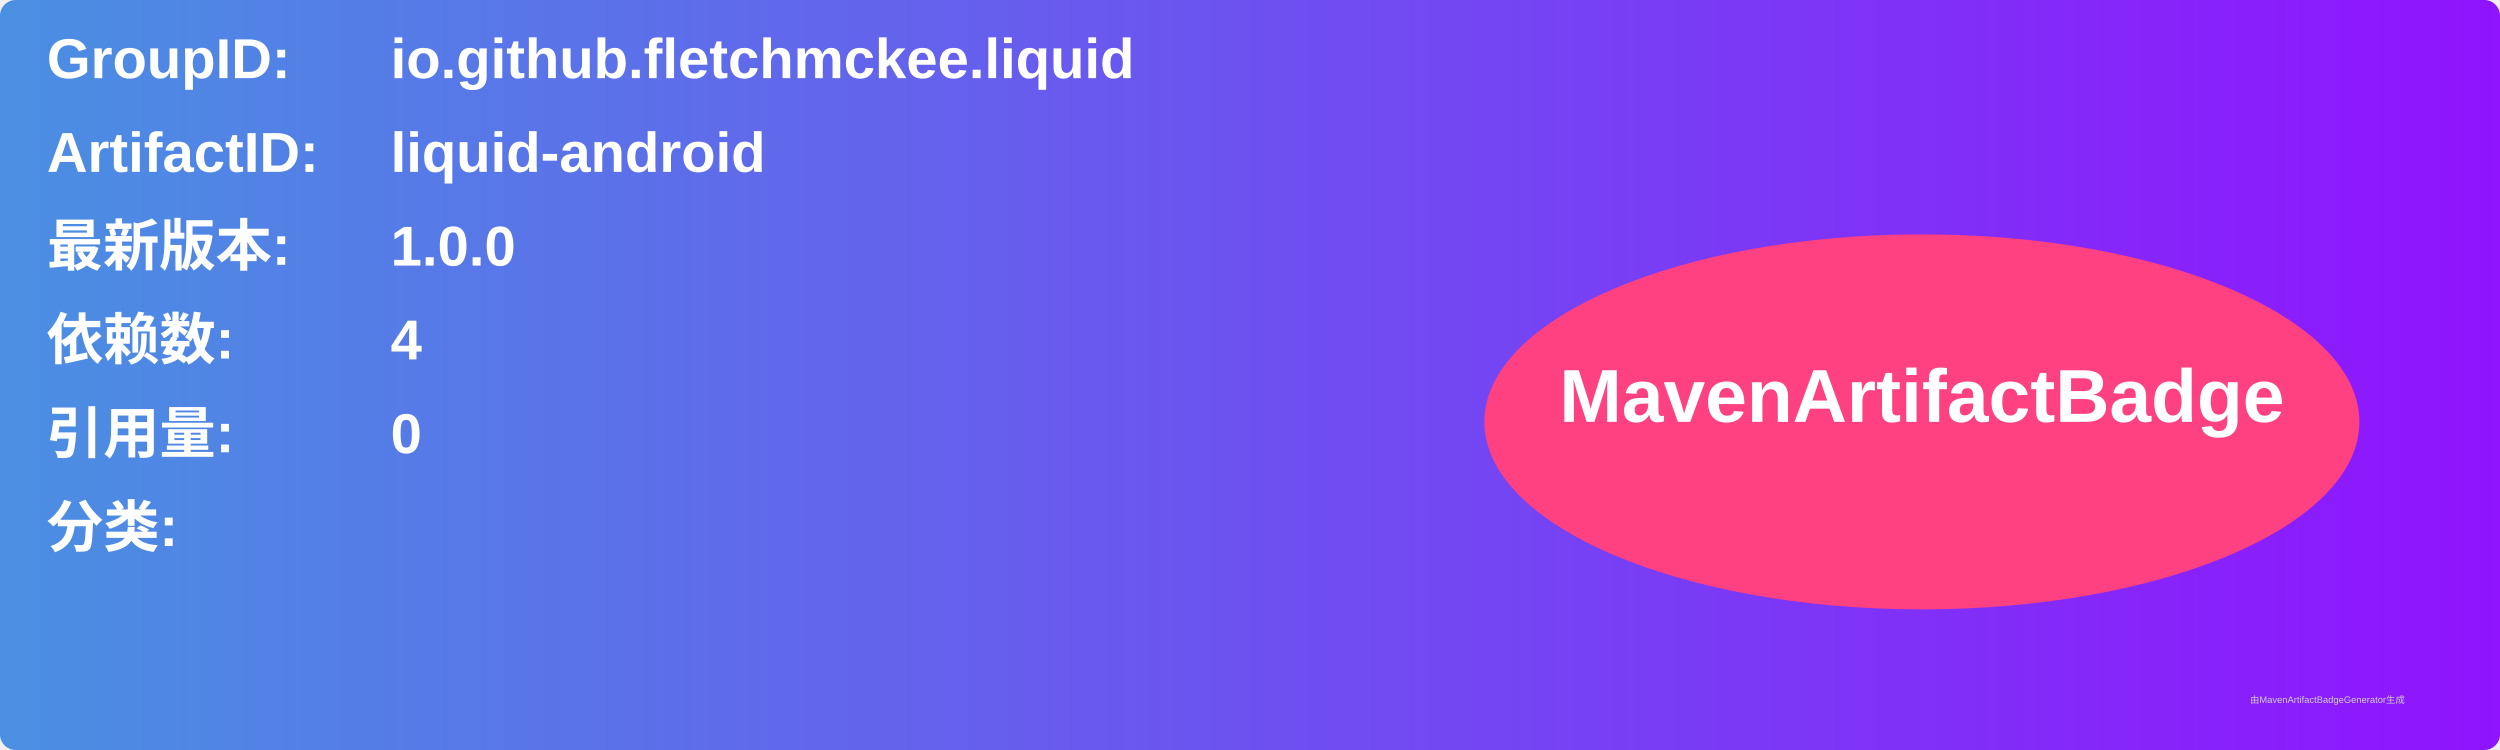
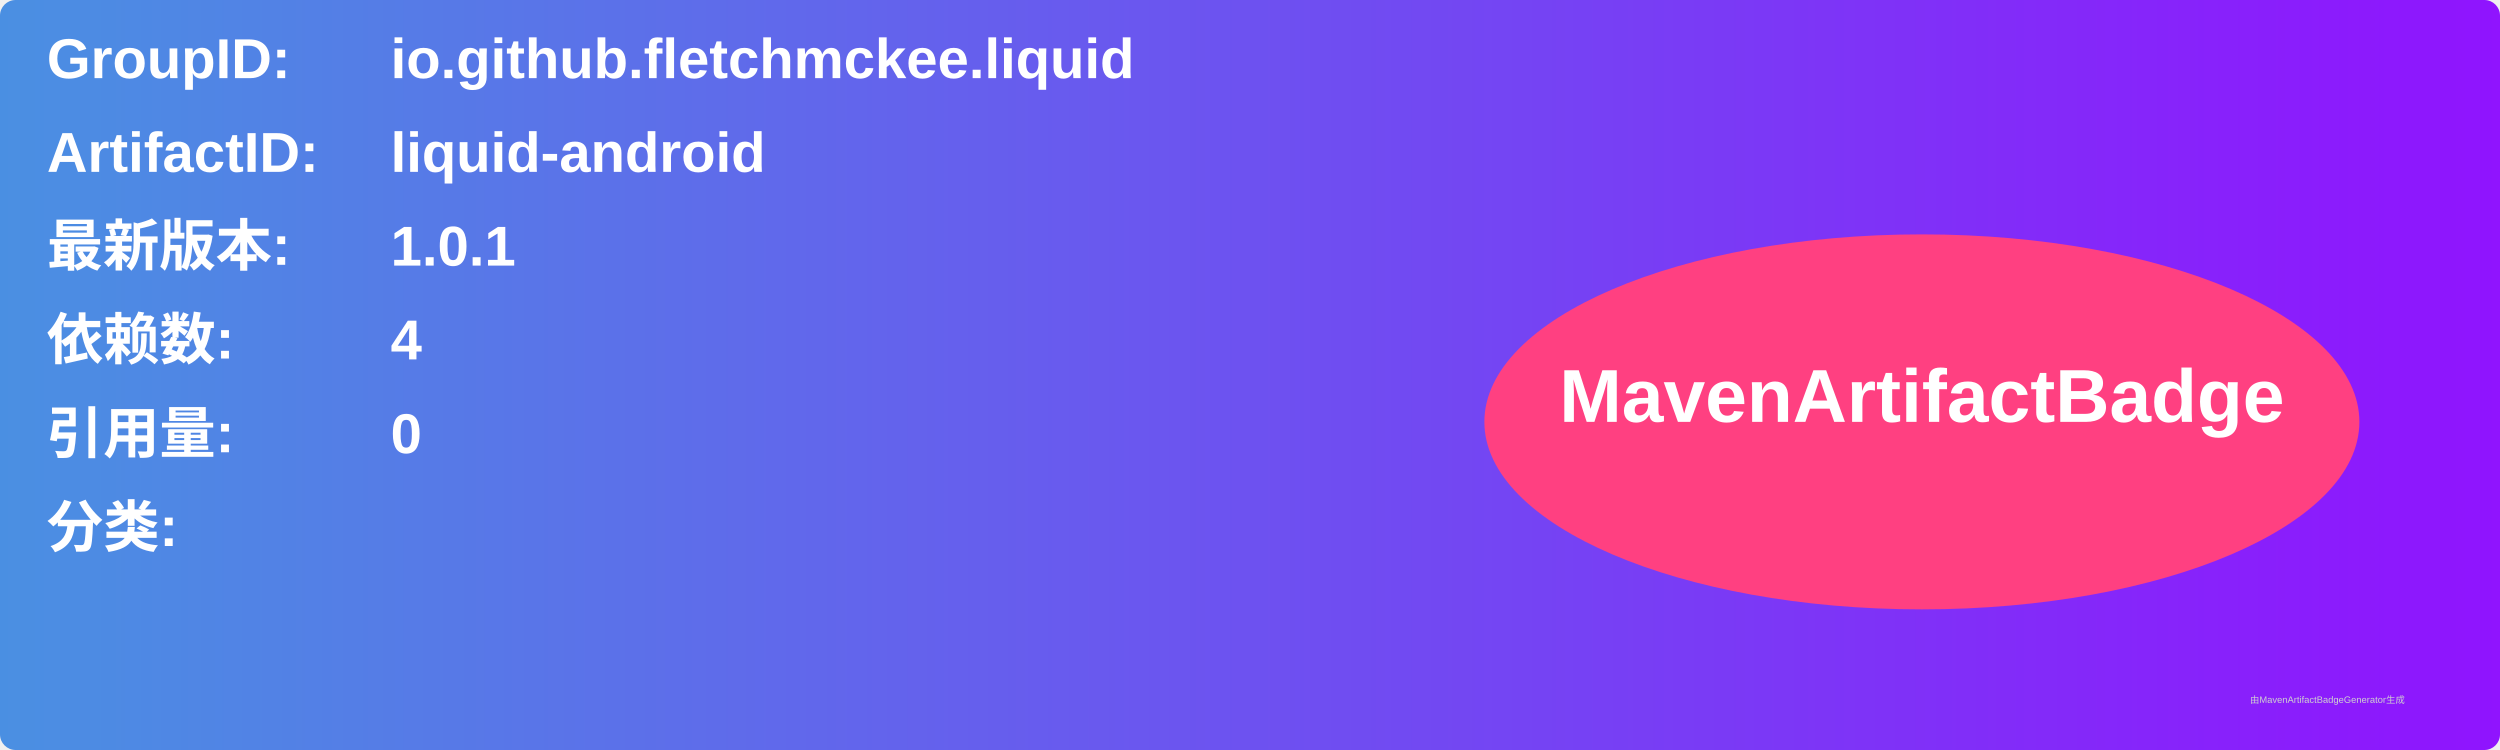
<svg xmlns="http://www.w3.org/2000/svg" width="800" height="240" viewBox="0 0 800 240">
  <linearGradient id="grad" x1="0%" y1="0%" x2="100%" y2="0%">
    <stop offset="0%" stop-color="#4a90e2" />
    <stop offset="100%" stop-color="#9013fe" />
  </linearGradient>
  <rect width="100%" height="100%" rx="5" ry="5" fill="url(#grad)" />
  <g transform="translate(15, 15)">
    <text x="0" y="10" font-family="Arial" font-size="18" fill="white" font-weight="bold" width="260">GroupID:</text>
    <text x="110" y="10" font-family="Arial" font-size="18" fill="white" font-weight="bold" width="460">io.github.fletchmckee.liquid</text>
    <text x="0" y="40" font-family="Arial" font-size="18" fill="white" font-weight="bold" width="260">ArtifactID:</text>
    <text x="110" y="40" font-family="Arial" font-size="18" fill="white" font-weight="bold" width="460">liquid-android</text>
    <text x="0" y="70" font-family="Arial" font-size="18" fill="white" font-weight="bold">最新版本:</text>
    <text x="110" y="70" font-family="Arial" font-size="18" fill="white" font-weight="bold">
-       <tspan font-weight="bold">1.0.0</tspan>
+       <tspan font-weight="bold">1.0.1</tspan>
    </text>
    <text x="0" y="100" font-family="Arial" font-size="18" fill="white" font-weight="bold">依赖数: </text>
    <text x="110" y="100" font-family="Arial" font-size="18" fill="white">
      <tspan font-weight="bold">4</tspan>
    </text>
    <text x="0" y="130" font-family="Arial" font-size="18" fill="white" font-weight="bold">引用量: </text>
    <text x="110" y="130" font-family="Arial" font-size="18" fill="white">
      <tspan font-weight="bold">0</tspan>
    </text>
    <text x="0" y="160" font-family="Arial" font-size="18" fill="white" font-weight="bold">分类:</text>
    <text x="10" y="190" font-family="Arial" font-size="10" fill="white">
      <tspan font-weight="bold" />
    </text>
    <ellipse cx="600" cy="120" rx="140" ry="60" fill="#ff4081" />
    <text x="600" y="120" text-anchor="middle" font-family="Arial" font-size="24" fill="white" font-weight="bold">MavenArtifactBadge</text>
  </g>
  <text x="720" y="225" font-family="Arial" font-size="3" fill="#d0d0d0">由MavenArtifactBadgeGenerator生成</text>
</svg>
